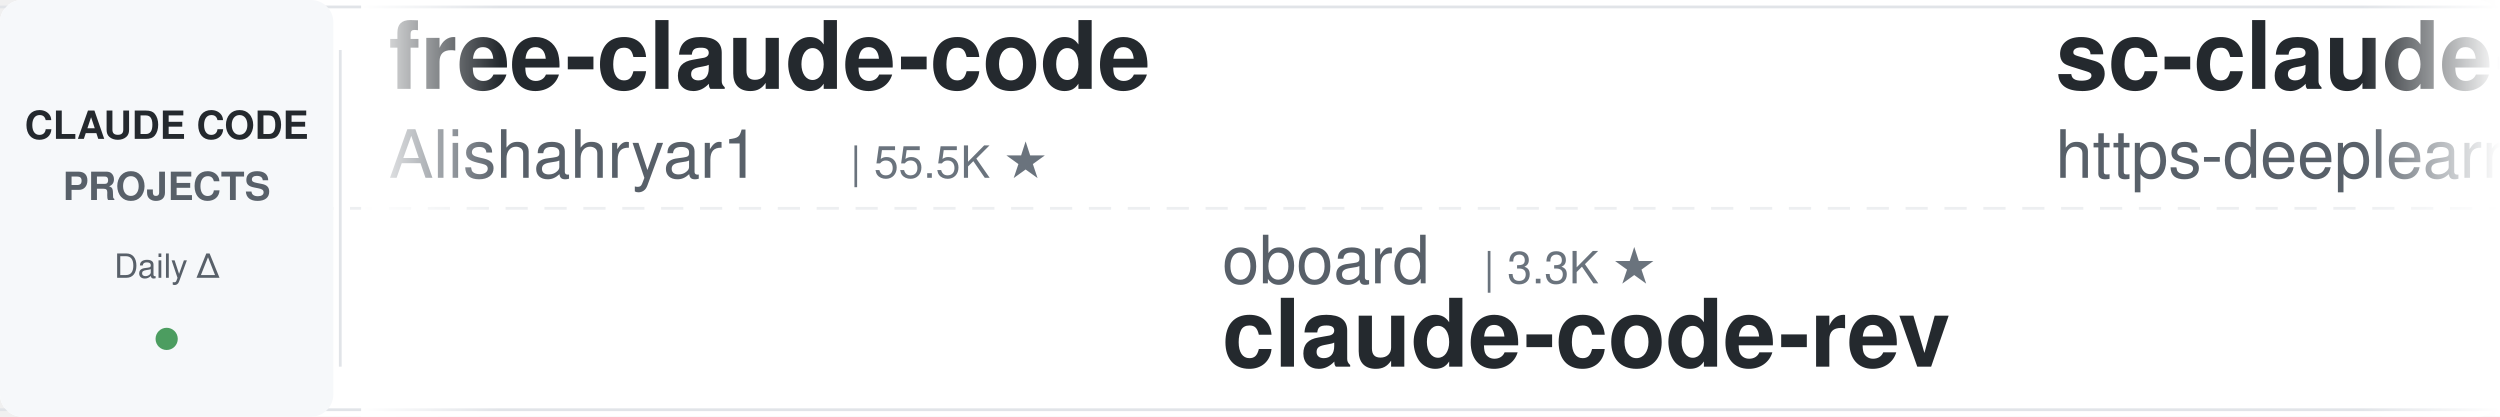
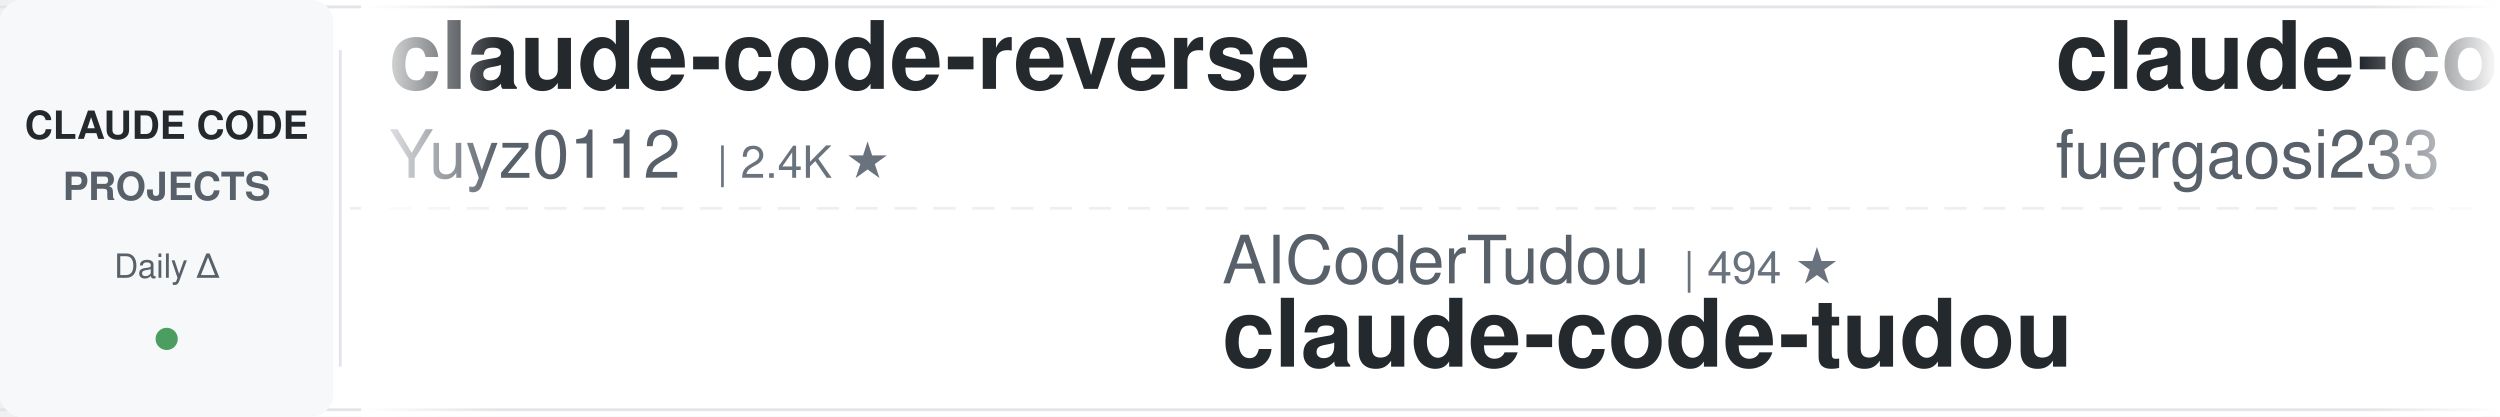
<svg xmlns="http://www.w3.org/2000/svg" width="900" height="150">
  <defs>
    <linearGradient id="leftFade" x1="0%" y1="0%" x2="100%" y2="0%">
      <stop offset="0%" style="stop-color:#ffffff;stop-opacity:1" />
      <stop offset="100%" style="stop-color:#ffffff;stop-opacity:0" />
    </linearGradient>
    <linearGradient id="rightFade" x1="0%" y1="0%" x2="100%" y2="0%">
      <stop offset="0%" style="stop-color:#ffffff;stop-opacity:0" />
      <stop offset="100%" style="stop-color:#ffffff;stop-opacity:1" />
    </linearGradient>
  </defs>
  <rect width="900" height="150" fill="#ffffff" rx="8" />
  <rect x="0" y="2" width="900" height="1" fill="#e1e4e8" />
  <rect x="0" y="147" width="900" height="1" fill="#e1e4e8" />
  <line x1="0" y1="75" x2="900" y2="75" stroke="#e1e4e8" stroke-width="1" stroke-dasharray="8 6" opacity="0.6" />
  <rect x="0" y="0" width="120" height="150" fill="#f6f8fa" rx="8" />
  <text x="60" y="50" font-family="-apple-system, BlinkMacSystemFont, 'Segoe UI', Helvetica, Arial, sans-serif" font-size="14" font-weight="600" fill="#24292e" text-anchor="middle">CLAUDE CODE</text>
  <text x="60" y="72" font-family="-apple-system, BlinkMacSystemFont, 'Segoe UI', Helvetica, Arial, sans-serif" font-size="14" font-weight="600" fill="#586069" text-anchor="middle">PROJECTS</text>
  <text x="60" y="100" font-family="-apple-system, BlinkMacSystemFont, 'Segoe UI', Helvetica, Arial, sans-serif" font-size="12" font-weight="500" fill="#586069" text-anchor="middle">Daily Δ</text>
  <circle cx="60" cy="122" r="4" fill="#22863a" opacity="0.8" />
  <rect x="122" y="18" width="1" height="114" fill="#e1e4e8" />
  <clipPath id="tickerClip">
    <rect x="130" y="0" width="770" height="150" />
  </clipPath>
  <g clip-path="url(#tickerClip)">
    <g id="tickerItems">
      <animateTransform attributeName="transform" attributeType="XML" type="translate" from="0 0" to="-3000 0" dur="54s" repeatCount="indefinite" />
      <g transform="translate(0, 0)">
-         <text x="140" y="32" font-family="-apple-system, BlinkMacSystemFont, 'Segoe UI', Helvetica, Arial, sans-serif" font-size="34" font-weight="600" fill="#24292e">free-claude-code</text>
-         <text x="140" y="64" font-family="-apple-system, BlinkMacSystemFont, 'Segoe UI', Helvetica, Arial, sans-serif" font-size="24" font-weight="400" fill="#586069">Alishahryar1</text>
-         <text x="306" y="64" font-family="-apple-system, BlinkMacSystemFont, 'Segoe UI', Helvetica, Arial, sans-serif" font-size="16" font-weight="500" fill="#6a737d">| 55.5K ★</text>
+         <text x="140" y="32" font-family="-apple-system, BlinkMacSystemFont, 'Segoe UI', Helvetica, Arial, sans-serif" font-size="34" font-weight="600" fill="#24292e">claude-code-reverse</text>
+         <text x="140" y="64" font-family="-apple-system, BlinkMacSystemFont, 'Segoe UI', Helvetica, Arial, sans-serif" font-size="24" font-weight="400" fill="#586069">Yuyz0112</text>
+         <text x="258" y="64" font-family="-apple-system, BlinkMacSystemFont, 'Segoe UI', Helvetica, Arial, sans-serif" font-size="16" font-weight="500" fill="#6a737d">| 2.4K ★</text>
      </g>
      <g transform="translate(300, 0)">
-         <text x="140" y="102" font-family="-apple-system, BlinkMacSystemFont, 'Segoe UI', Helvetica, Arial, sans-serif" font-size="24" font-weight="400" fill="#586069">oboard</text>
-         <text x="234" y="102" font-family="-apple-system, BlinkMacSystemFont, 'Segoe UI', Helvetica, Arial, sans-serif" font-size="16" font-weight="500" fill="#6a737d">| 3.3K ★</text>
-         <text x="140" y="132" font-family="-apple-system, BlinkMacSystemFont, 'Segoe UI', Helvetica, Arial, sans-serif" font-size="34" font-weight="600" fill="#24292e">claude-code-rev</text>
+         <text x="140" y="102" font-family="-apple-system, BlinkMacSystemFont, 'Segoe UI', Helvetica, Arial, sans-serif" font-size="24" font-weight="400" fill="#586069">AICoderTudou</text>
+         <text x="306" y="102" font-family="-apple-system, BlinkMacSystemFont, 'Segoe UI', Helvetica, Arial, sans-serif" font-size="16" font-weight="500" fill="#6a737d">| 494 ★</text>
+         <text x="140" y="132" font-family="-apple-system, BlinkMacSystemFont, 'Segoe UI', Helvetica, Arial, sans-serif" font-size="34" font-weight="600" fill="#24292e">claude-code-tudou</text>
      </g>
      <g transform="translate(600, 0)">
-         <text x="140" y="32" font-family="-apple-system, BlinkMacSystemFont, 'Segoe UI', Helvetica, Arial, sans-serif" font-size="34" font-weight="600" fill="#24292e">sc-claude-code-files</text>
-         <text x="140" y="64" font-family="-apple-system, BlinkMacSystemFont, 'Segoe UI', Helvetica, Arial, sans-serif" font-size="24" font-weight="400" fill="#586069">https-deeplearning-ai</text>
-         <text x="414" y="64" font-family="-apple-system, BlinkMacSystemFont, 'Segoe UI', Helvetica, Arial, sans-serif" font-size="16" font-weight="500" fill="#6a737d">| 549 ★</text>
+         <text x="140" y="32" font-family="-apple-system, BlinkMacSystemFont, 'Segoe UI', Helvetica, Arial, sans-serif" font-size="34" font-weight="600" fill="#24292e">claude-code-proxy</text>
+         <text x="140" y="64" font-family="-apple-system, BlinkMacSystemFont, 'Segoe UI', Helvetica, Arial, sans-serif" font-size="24" font-weight="400" fill="#586069">fuergaosi233</text>
+         <text x="306" y="64" font-family="-apple-system, BlinkMacSystemFont, 'Segoe UI', Helvetica, Arial, sans-serif" font-size="16" font-weight="500" fill="#6a737d">| 2.8K ★</text>
      </g>
      <g transform="translate(900, 0)">
-         <text x="140" y="102" font-family="-apple-system, BlinkMacSystemFont, 'Segoe UI', Helvetica, Arial, sans-serif" font-size="24" font-weight="400" fill="#586069">nicedreamzapp</text>
-         <text x="318" y="102" font-family="-apple-system, BlinkMacSystemFont, 'Segoe UI', Helvetica, Arial, sans-serif" font-size="16" font-weight="500" fill="#6a737d">| 3.3K ★</text>
-         <text x="140" y="132" font-family="-apple-system, BlinkMacSystemFont, 'Segoe UI', Helvetica, Arial, sans-serif" font-size="34" font-weight="600" fill="#24292e">claude-code-local</text>
+         <text x="140" y="102" font-family="-apple-system, BlinkMacSystemFont, 'Segoe UI', Helvetica, Arial, sans-serif" font-size="24" font-weight="400" fill="#586069">FlorianBruniaux</text>
+         <text x="342" y="102" font-family="-apple-system, BlinkMacSystemFont, 'Segoe UI', Helvetica, Arial, sans-serif" font-size="16" font-weight="500" fill="#6a737d">| 6.0K ★</text>
+         <text x="140" y="132" font-family="-apple-system, BlinkMacSystemFont, 'Segoe UI', Helvetica, Arial, sans-serif" font-size="34" font-weight="600" fill="#24292e">claude-code-ultimate-gui...</text>
      </g>
      <g transform="translate(1200, 0)">
-         <text x="140" y="32" font-family="-apple-system, BlinkMacSystemFont, 'Segoe UI', Helvetica, Arial, sans-serif" font-size="34" font-weight="600" fill="#24292e">claude-code-from-source</text>
-         <text x="140" y="64" font-family="-apple-system, BlinkMacSystemFont, 'Segoe UI', Helvetica, Arial, sans-serif" font-size="24" font-weight="400" fill="#586069">alejandrobalderas</text>
-         <text x="366" y="64" font-family="-apple-system, BlinkMacSystemFont, 'Segoe UI', Helvetica, Arial, sans-serif" font-size="16" font-weight="500" fill="#6a737d">| 2.8K ★</text>
+         <text x="140" y="32" font-family="-apple-system, BlinkMacSystemFont, 'Segoe UI', Helvetica, Arial, sans-serif" font-size="34" font-weight="600" fill="#24292e">edmunds-claude-code</text>
+         <text x="140" y="64" font-family="-apple-system, BlinkMacSystemFont, 'Segoe UI', Helvetica, Arial, sans-serif" font-size="24" font-weight="400" fill="#586069">edmund-io</text>
+         <text x="270" y="64" font-family="-apple-system, BlinkMacSystemFont, 'Segoe UI', Helvetica, Arial, sans-serif" font-size="16" font-weight="500" fill="#6a737d">| 1.5K ★</text>
      </g>
      <g transform="translate(1500, 0)">
-         <text x="140" y="102" font-family="-apple-system, BlinkMacSystemFont, 'Segoe UI', Helvetica, Arial, sans-serif" font-size="24" font-weight="400" fill="#586069">centminmod</text>
-         <text x="282" y="102" font-family="-apple-system, BlinkMacSystemFont, 'Segoe UI', Helvetica, Arial, sans-serif" font-size="16" font-weight="500" fill="#6a737d">| 2.6K ★</text>
-         <text x="140" y="132" font-family="-apple-system, BlinkMacSystemFont, 'Segoe UI', Helvetica, Arial, sans-serif" font-size="34" font-weight="600" fill="#24292e">my-claude-code-setup</text>
+         <text x="140" y="102" font-family="-apple-system, BlinkMacSystemFont, 'Segoe UI', Helvetica, Arial, sans-serif" font-size="24" font-weight="400" fill="#586069">Chachamaru127</text>
+         <text x="318" y="102" font-family="-apple-system, BlinkMacSystemFont, 'Segoe UI', Helvetica, Arial, sans-serif" font-size="16" font-weight="500" fill="#6a737d">| 3.1K ★</text>
+         <text x="140" y="132" font-family="-apple-system, BlinkMacSystemFont, 'Segoe UI', Helvetica, Arial, sans-serif" font-size="34" font-weight="600" fill="#24292e">claude-code-harness</text>
      </g>
      <g transform="translate(1800, 0)">
-         <text x="140" y="32" font-family="-apple-system, BlinkMacSystemFont, 'Segoe UI', Helvetica, Arial, sans-serif" font-size="34" font-weight="600" fill="#24292e">claude-code-hub</text>
-         <text x="140" y="64" font-family="-apple-system, BlinkMacSystemFont, 'Segoe UI', Helvetica, Arial, sans-serif" font-size="24" font-weight="400" fill="#586069">ding113</text>
-         <text x="246" y="64" font-family="-apple-system, BlinkMacSystemFont, 'Segoe UI', Helvetica, Arial, sans-serif" font-size="16" font-weight="500" fill="#6a737d">| 3.4K ★</text>
+         <text x="140" y="32" font-family="-apple-system, BlinkMacSystemFont, 'Segoe UI', Helvetica, Arial, sans-serif" font-size="34" font-weight="600" fill="#24292e">claude-code-local</text>
+         <text x="140" y="64" font-family="-apple-system, BlinkMacSystemFont, 'Segoe UI', Helvetica, Arial, sans-serif" font-size="24" font-weight="400" fill="#586069">nicedreamzapp</text>
+         <text x="318" y="64" font-family="-apple-system, BlinkMacSystemFont, 'Segoe UI', Helvetica, Arial, sans-serif" font-size="16" font-weight="500" fill="#6a737d">| 3.3K ★</text>
      </g>
      <g transform="translate(2100, 0)">
-         <text x="140" y="102" font-family="-apple-system, BlinkMacSystemFont, 'Segoe UI', Helvetica, Arial, sans-serif" font-size="24" font-weight="400" fill="#586069">xu-xiang</text>
-         <text x="258" y="102" font-family="-apple-system, BlinkMacSystemFont, 'Segoe UI', Helvetica, Arial, sans-serif" font-size="16" font-weight="500" fill="#6a737d">| 2.0K ★</text>
-         <text x="140" y="132" font-family="-apple-system, BlinkMacSystemFont, 'Segoe UI', Helvetica, Arial, sans-serif" font-size="34" font-weight="600" fill="#24292e">everything-claude-code-z...</text>
+         <text x="140" y="102" font-family="-apple-system, BlinkMacSystemFont, 'Segoe UI', Helvetica, Arial, sans-serif" font-size="24" font-weight="400" fill="#586069">WorldFlowAI</text>
+         <text x="294" y="102" font-family="-apple-system, BlinkMacSystemFont, 'Segoe UI', Helvetica, Arial, sans-serif" font-size="16" font-weight="500" fill="#6a737d">| 3.4K ★</text>
+         <text x="140" y="132" font-family="-apple-system, BlinkMacSystemFont, 'Segoe UI', Helvetica, Arial, sans-serif" font-size="34" font-weight="600" fill="#24292e">everything-claude-code</text>
      </g>
      <g transform="translate(2400, 0)">
-         <text x="140" y="32" font-family="-apple-system, BlinkMacSystemFont, 'Segoe UI', Helvetica, Arial, sans-serif" font-size="34" font-weight="600" fill="#24292e">claude-code-infrastructu...</text>
-         <text x="140" y="64" font-family="-apple-system, BlinkMacSystemFont, 'Segoe UI', Helvetica, Arial, sans-serif" font-size="24" font-weight="400" fill="#586069">diet103</text>
-         <text x="246" y="64" font-family="-apple-system, BlinkMacSystemFont, 'Segoe UI', Helvetica, Arial, sans-serif" font-size="16" font-weight="500" fill="#6a737d">| 10.0K ★</text>
+         <text x="140" y="32" font-family="-apple-system, BlinkMacSystemFont, 'Segoe UI', Helvetica, Arial, sans-serif" font-size="34" font-weight="600" fill="#24292e">claude-code-engineering</text>
+         <text x="140" y="64" font-family="-apple-system, BlinkMacSystemFont, 'Segoe UI', Helvetica, Arial, sans-serif" font-size="24" font-weight="400" fill="#586069">huangjia2019</text>
+         <text x="306" y="64" font-family="-apple-system, BlinkMacSystemFont, 'Segoe UI', Helvetica, Arial, sans-serif" font-size="16" font-weight="500" fill="#6a737d">| 1.1K ★</text>
      </g>
      <g transform="translate(2700, 0)">
-         <text x="140" y="102" font-family="-apple-system, BlinkMacSystemFont, 'Segoe UI', Helvetica, Arial, sans-serif" font-size="24" font-weight="400" fill="#586069">Pimzino</text>
-         <text x="246" y="102" font-family="-apple-system, BlinkMacSystemFont, 'Segoe UI', Helvetica, Arial, sans-serif" font-size="16" font-weight="500" fill="#6a737d">| 3.9K ★</text>
-         <text x="140" y="132" font-family="-apple-system, BlinkMacSystemFont, 'Segoe UI', Helvetica, Arial, sans-serif" font-size="34" font-weight="600" fill="#24292e">claude-code-spec-workflo...</text>
+         <text x="140" y="102" font-family="-apple-system, BlinkMacSystemFont, 'Segoe UI', Helvetica, Arial, sans-serif" font-size="24" font-weight="400" fill="#586069">Njengah</text>
+         <text x="246" y="102" font-family="-apple-system, BlinkMacSystemFont, 'Segoe UI', Helvetica, Arial, sans-serif" font-size="16" font-weight="500" fill="#6a737d">| 1.9K ★</text>
+         <text x="140" y="132" font-family="-apple-system, BlinkMacSystemFont, 'Segoe UI', Helvetica, Arial, sans-serif" font-size="34" font-weight="600" fill="#24292e">claude-code-cheat-sheet</text>
      </g>
      <g transform="translate(3000, 0)">
-         <text x="140" y="32" font-family="-apple-system, BlinkMacSystemFont, 'Segoe UI', Helvetica, Arial, sans-serif" font-size="34" font-weight="600" fill="#24292e">free-claude-code</text>
-         <text x="140" y="64" font-family="-apple-system, BlinkMacSystemFont, 'Segoe UI', Helvetica, Arial, sans-serif" font-size="24" font-weight="400" fill="#586069">Alishahryar1</text>
-         <text x="306" y="64" font-family="-apple-system, BlinkMacSystemFont, 'Segoe UI', Helvetica, Arial, sans-serif" font-size="16" font-weight="500" fill="#6a737d">| 55.5K ★</text>
+         <text x="140" y="32" font-family="-apple-system, BlinkMacSystemFont, 'Segoe UI', Helvetica, Arial, sans-serif" font-size="34" font-weight="600" fill="#24292e">claude-code-reverse</text>
+         <text x="140" y="64" font-family="-apple-system, BlinkMacSystemFont, 'Segoe UI', Helvetica, Arial, sans-serif" font-size="24" font-weight="400" fill="#586069">Yuyz0112</text>
+         <text x="258" y="64" font-family="-apple-system, BlinkMacSystemFont, 'Segoe UI', Helvetica, Arial, sans-serif" font-size="16" font-weight="500" fill="#6a737d">| 2.4K ★</text>
      </g>
      <g transform="translate(3300, 0)">
-         <text x="140" y="102" font-family="-apple-system, BlinkMacSystemFont, 'Segoe UI', Helvetica, Arial, sans-serif" font-size="24" font-weight="400" fill="#586069">oboard</text>
-         <text x="234" y="102" font-family="-apple-system, BlinkMacSystemFont, 'Segoe UI', Helvetica, Arial, sans-serif" font-size="16" font-weight="500" fill="#6a737d">| 3.3K ★</text>
-         <text x="140" y="132" font-family="-apple-system, BlinkMacSystemFont, 'Segoe UI', Helvetica, Arial, sans-serif" font-size="34" font-weight="600" fill="#24292e">claude-code-rev</text>
+         <text x="140" y="102" font-family="-apple-system, BlinkMacSystemFont, 'Segoe UI', Helvetica, Arial, sans-serif" font-size="24" font-weight="400" fill="#586069">AICoderTudou</text>
+         <text x="306" y="102" font-family="-apple-system, BlinkMacSystemFont, 'Segoe UI', Helvetica, Arial, sans-serif" font-size="16" font-weight="500" fill="#6a737d">| 494 ★</text>
+         <text x="140" y="132" font-family="-apple-system, BlinkMacSystemFont, 'Segoe UI', Helvetica, Arial, sans-serif" font-size="34" font-weight="600" fill="#24292e">claude-code-tudou</text>
      </g>
      <g transform="translate(3600, 0)">
-         <text x="140" y="32" font-family="-apple-system, BlinkMacSystemFont, 'Segoe UI', Helvetica, Arial, sans-serif" font-size="34" font-weight="600" fill="#24292e">sc-claude-code-files</text>
-         <text x="140" y="64" font-family="-apple-system, BlinkMacSystemFont, 'Segoe UI', Helvetica, Arial, sans-serif" font-size="24" font-weight="400" fill="#586069">https-deeplearning-ai</text>
-         <text x="414" y="64" font-family="-apple-system, BlinkMacSystemFont, 'Segoe UI', Helvetica, Arial, sans-serif" font-size="16" font-weight="500" fill="#6a737d">| 549 ★</text>
+         <text x="140" y="32" font-family="-apple-system, BlinkMacSystemFont, 'Segoe UI', Helvetica, Arial, sans-serif" font-size="34" font-weight="600" fill="#24292e">claude-code-proxy</text>
+         <text x="140" y="64" font-family="-apple-system, BlinkMacSystemFont, 'Segoe UI', Helvetica, Arial, sans-serif" font-size="24" font-weight="400" fill="#586069">fuergaosi233</text>
+         <text x="306" y="64" font-family="-apple-system, BlinkMacSystemFont, 'Segoe UI', Helvetica, Arial, sans-serif" font-size="16" font-weight="500" fill="#6a737d">| 2.8K ★</text>
      </g>
      <g transform="translate(3900, 0)">
-         <text x="140" y="102" font-family="-apple-system, BlinkMacSystemFont, 'Segoe UI', Helvetica, Arial, sans-serif" font-size="24" font-weight="400" fill="#586069">nicedreamzapp</text>
-         <text x="318" y="102" font-family="-apple-system, BlinkMacSystemFont, 'Segoe UI', Helvetica, Arial, sans-serif" font-size="16" font-weight="500" fill="#6a737d">| 3.3K ★</text>
-         <text x="140" y="132" font-family="-apple-system, BlinkMacSystemFont, 'Segoe UI', Helvetica, Arial, sans-serif" font-size="34" font-weight="600" fill="#24292e">claude-code-local</text>
+         <text x="140" y="102" font-family="-apple-system, BlinkMacSystemFont, 'Segoe UI', Helvetica, Arial, sans-serif" font-size="24" font-weight="400" fill="#586069">FlorianBruniaux</text>
+         <text x="342" y="102" font-family="-apple-system, BlinkMacSystemFont, 'Segoe UI', Helvetica, Arial, sans-serif" font-size="16" font-weight="500" fill="#6a737d">| 6.0K ★</text>
+         <text x="140" y="132" font-family="-apple-system, BlinkMacSystemFont, 'Segoe UI', Helvetica, Arial, sans-serif" font-size="34" font-weight="600" fill="#24292e">claude-code-ultimate-gui...</text>
      </g>
    </g>
  </g>
  <rect x="130" y="0" width="50" height="150" fill="url(#leftFade)" />
  <rect x="850" y="0" width="50" height="150" fill="url(#rightFade)" />
</svg>
